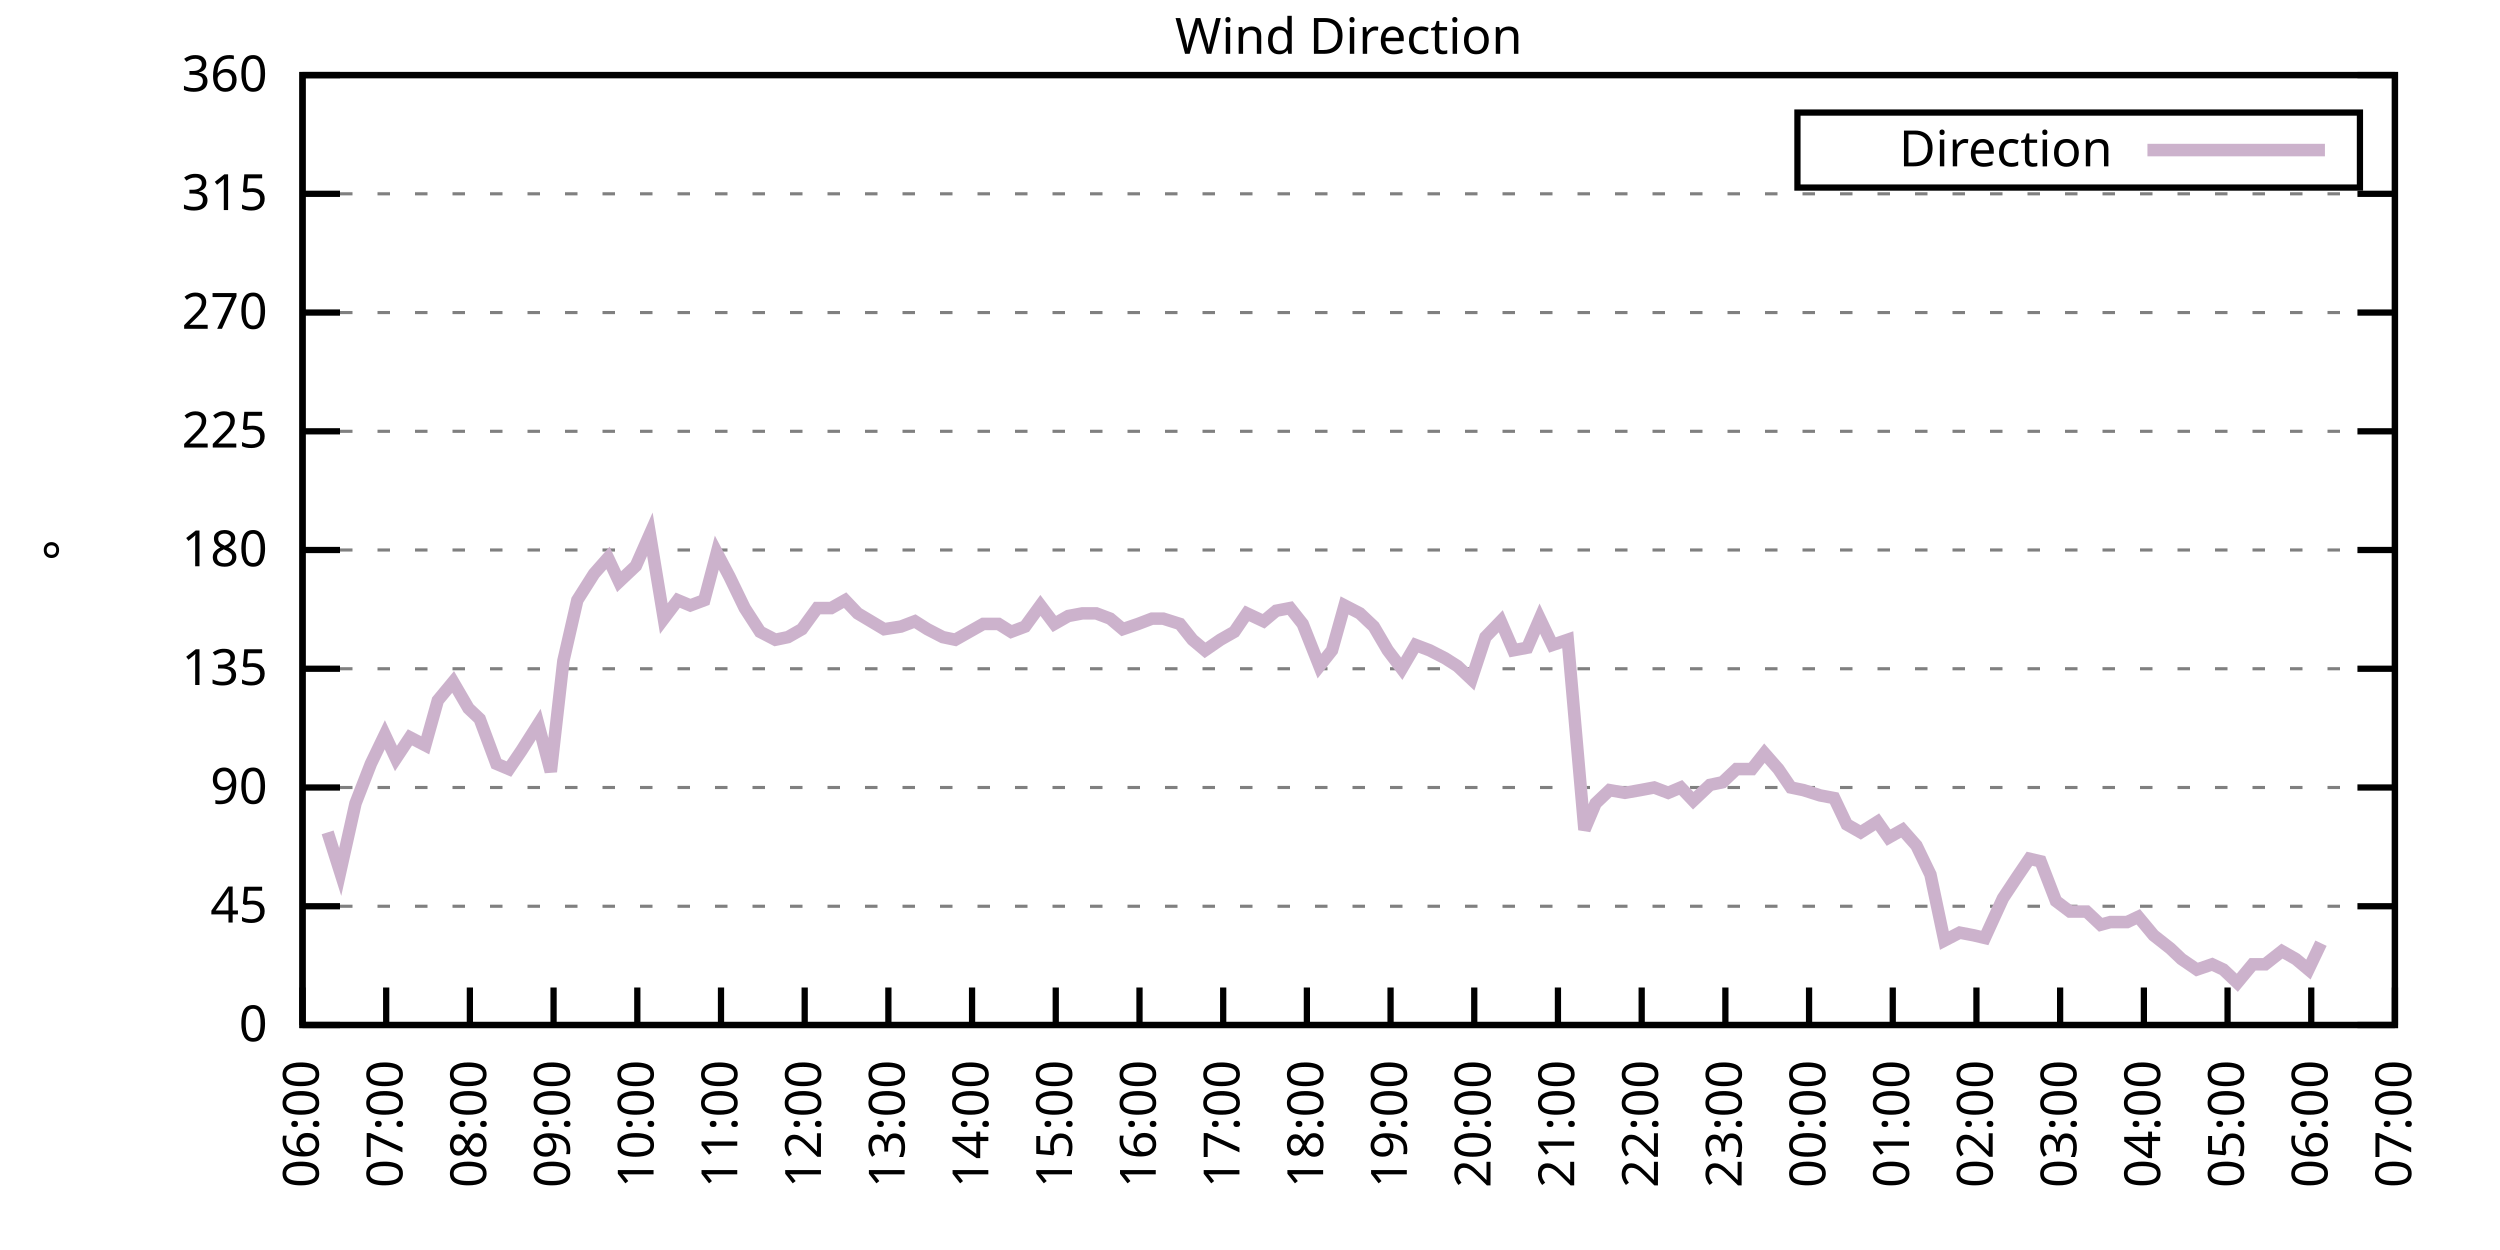
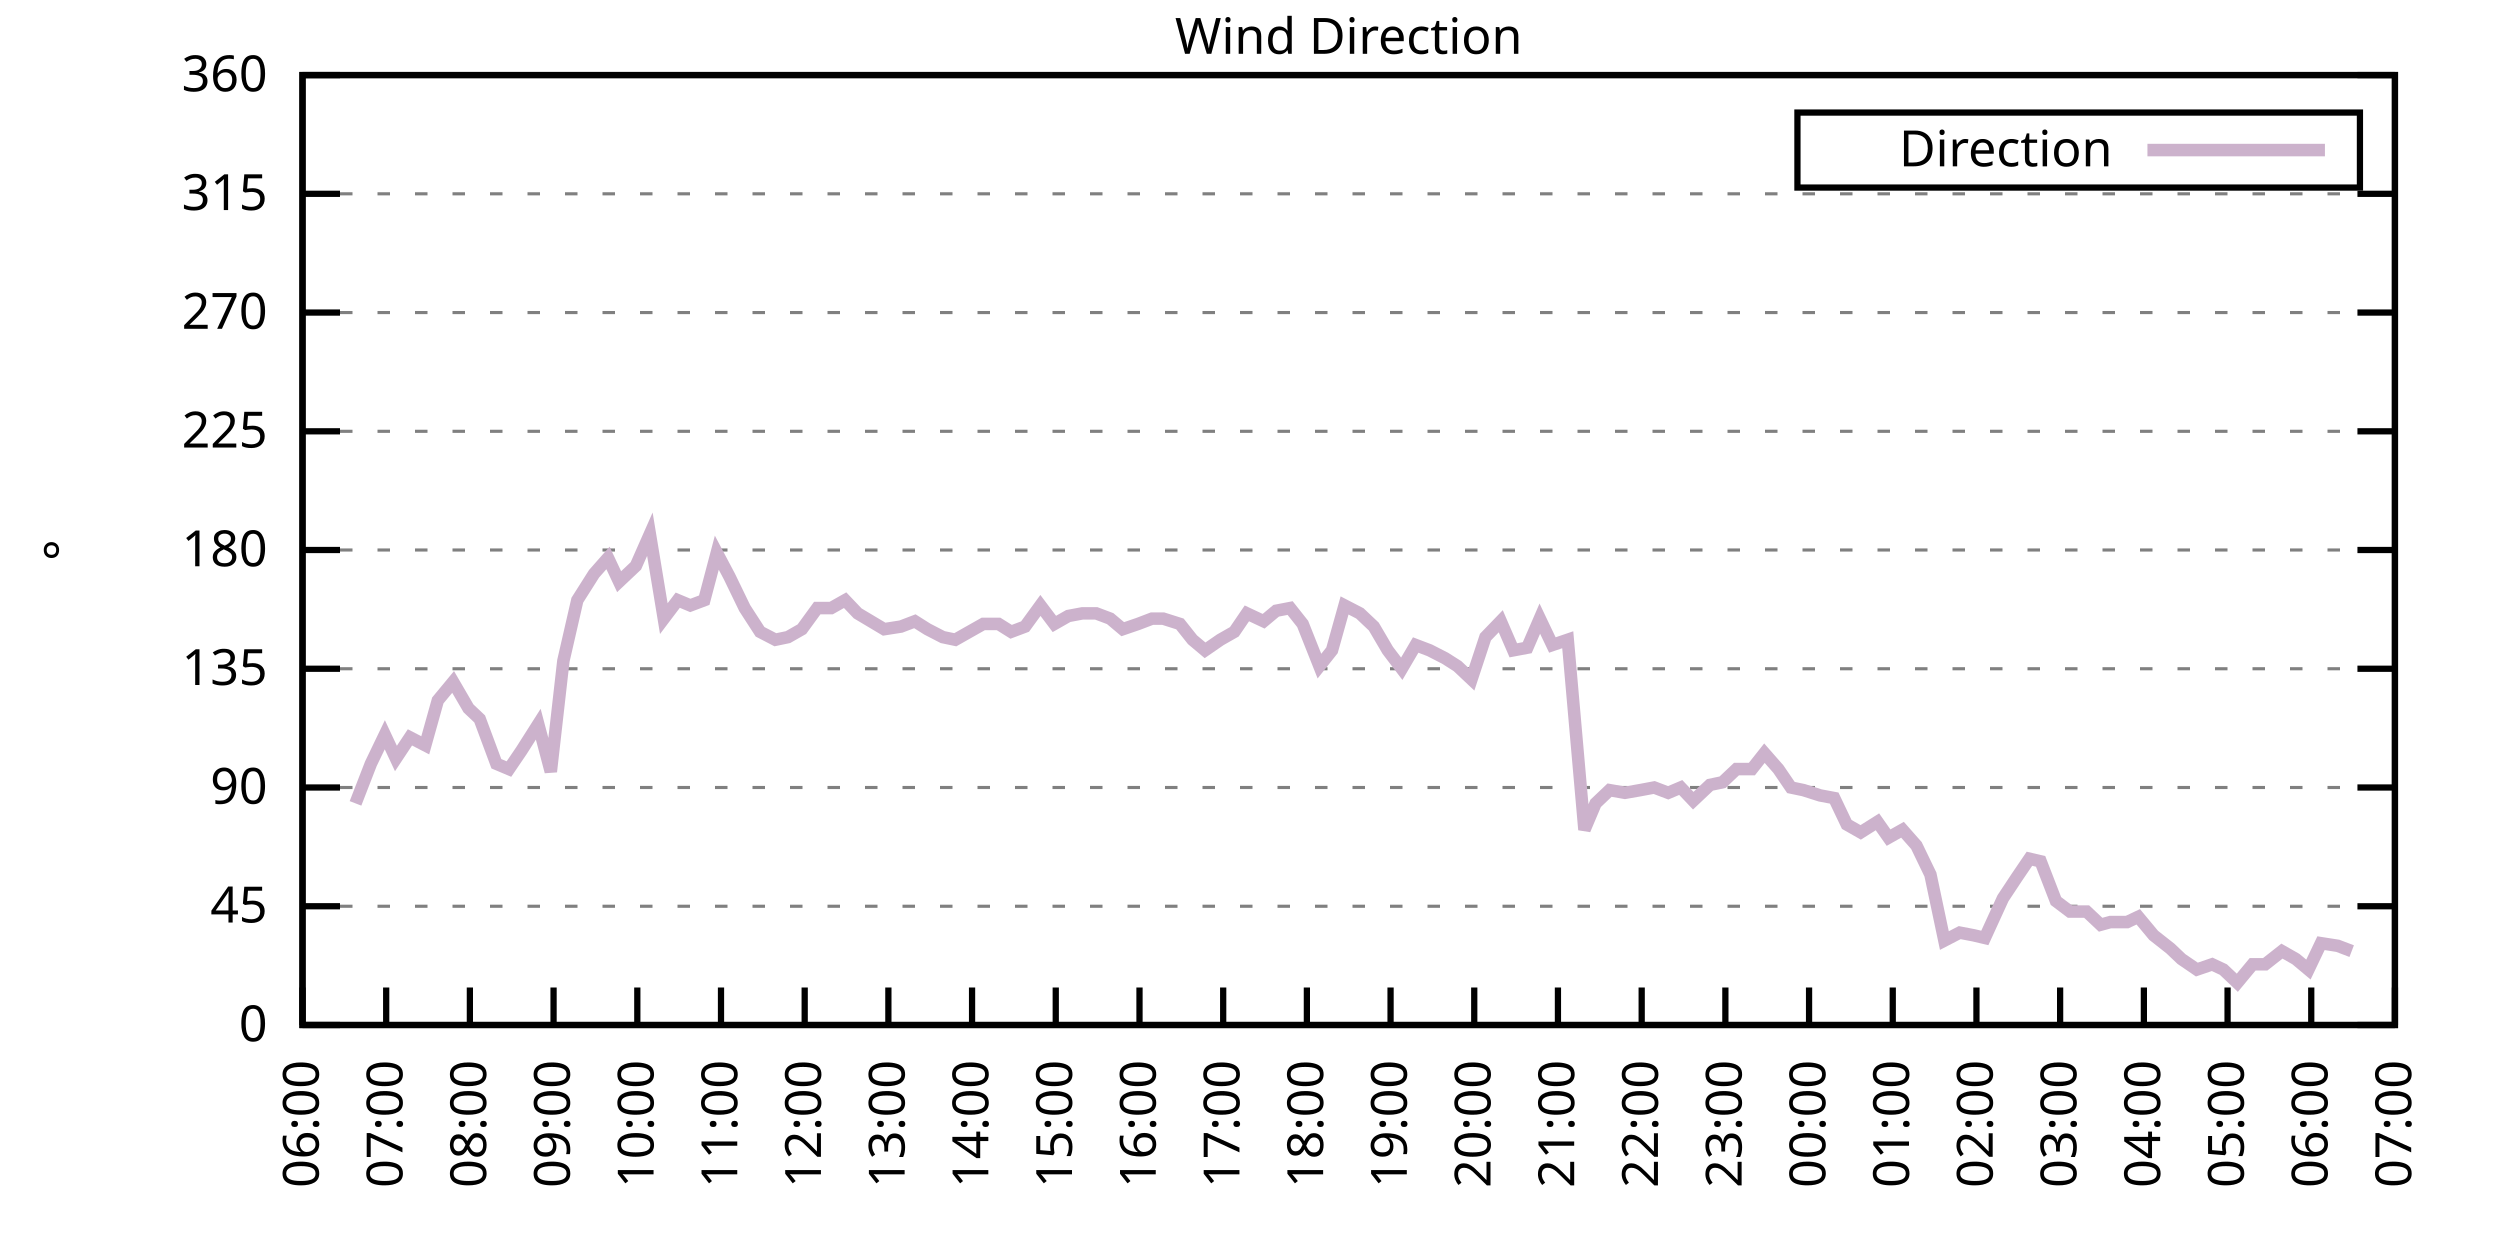
<svg xmlns="http://www.w3.org/2000/svg" xmlns:xlink="http://www.w3.org/1999/xlink" width="400" height="200" viewBox="0 0 400 200">
  <g id="gnuplot_canvas">
    <rect x="0" y="0" width="400" height="200" fill="none" />
    <defs>
      <circle id="gpDot" r="0.5" stroke-width="0.5" stroke="currentColor" />
      <path id="gpPt0" stroke-width="0.333" stroke="currentColor" d="M-1,0 h2 M0,-1 v2" />
      <path id="gpPt1" stroke-width="0.333" stroke="currentColor" d="M-1,-1 L1,1 M1,-1 L-1,1" />
      <path id="gpPt2" stroke-width="0.333" stroke="currentColor" d="M-1,0 L1,0 M0,-1 L0,1 M-1,-1 L1,1 M-1,1 L1,-1" />
      <rect id="gpPt3" stroke-width="0.333" stroke="currentColor" x="-1" y="-1" width="2" height="2" />
      <rect id="gpPt4" stroke-width="0.333" stroke="currentColor" fill="currentColor" x="-1" y="-1" width="2" height="2" />
      <circle id="gpPt5" stroke-width="0.333" stroke="currentColor" cx="0" cy="0" r="1" />
      <use xlink:href="#gpPt5" id="gpPt6" fill="currentColor" stroke="none" />
      <path id="gpPt7" stroke-width="0.333" stroke="currentColor" d="M0,-1.33 L-1.33,0.67 L1.33,0.67 z" />
      <use xlink:href="#gpPt7" id="gpPt8" fill="currentColor" stroke="none" />
      <use xlink:href="#gpPt7" id="gpPt9" stroke="currentColor" transform="rotate(180)" />
      <use xlink:href="#gpPt9" id="gpPt10" fill="currentColor" stroke="none" />
      <use xlink:href="#gpPt3" id="gpPt11" stroke="currentColor" transform="rotate(45)" />
      <use xlink:href="#gpPt11" id="gpPt12" fill="currentColor" stroke="none" />
      <path id="gpPt13" stroke-width="0.333" stroke="currentColor" d="M0,1.330 L1.265,0.411 L0.782,-1.067 L-0.782,-1.076 L-1.265,0.411 z" />
      <use xlink:href="#gpPt13" id="gpPt14" fill="currentColor" stroke="none" />
      <filter id="textbox" filterUnits="objectBoundingBox" x="0" y="0" height="1" width="1">
        <feFlood flood-color="white" flood-opacity="1" result="bgnd" />
        <feComposite in="SourceGraphic" in2="bgnd" operator="atop" />
      </filter>
      <filter id="greybox" filterUnits="objectBoundingBox" x="0" y="0" height="1" width="1">
        <feFlood flood-color="lightgrey" flood-opacity="1" result="grey" />
        <feComposite in="SourceGraphic" in2="grey" operator="atop" />
      </filter>
    </defs>
    <g fill="none" color="white" stroke="currentColor" stroke-width="1.00" stroke-linecap="butt" stroke-linejoin="miter">
</g>
    <g fill="none" color="black" stroke="currentColor" stroke-width="1.00" stroke-linecap="butt" stroke-linejoin="miter">
      <g stroke="none" shape-rendering="crispEdges">
        <polygon fill="rgb(255, 255, 255)" points="48.40,164.00 383.18,164.00 383.18,12.02 48.40,12.02 " />
      </g>
    </g>
    <g fill="none" color="black" stroke="currentColor" stroke-width="1.00" stroke-linecap="butt" stroke-linejoin="miter">
</g>
    <g fill="none" color="black" stroke="black" stroke-width="0.50" stroke-linecap="butt" stroke-linejoin="miter">
</g>
    <g fill="none" color="gray" stroke="currentColor" stroke-width="0.50" stroke-linecap="butt" stroke-linejoin="miter">
      <path stroke="gray" stroke-dasharray="2,4" class="gridline" d="M48.40,164.00 L383.19,164.00  " />
    </g>
    <g fill="none" color="gray" stroke="gray" stroke-width="1.00" stroke-linecap="butt" stroke-linejoin="miter">
</g>
    <g fill="none" color="black" stroke="currentColor" stroke-width="1.00" stroke-linecap="butt" stroke-linejoin="miter">
      <path stroke="black" d="M48.40,164.00 L54.40,164.00 M383.19,164.00 L377.19,164.00  " />
      <g transform="translate(42.80,166.60)" stroke="none" fill="black" font-family="Sans" font-size="8.00" text-anchor="end">
        <text>
          <tspan font-family="Sans"> 0</tspan>
        </text>
      </g>
    </g>
    <g fill="none" color="black" stroke="currentColor" stroke-width="1.00" stroke-linecap="butt" stroke-linejoin="miter">
</g>
    <g fill="none" color="black" stroke="black" stroke-width="0.50" stroke-linecap="butt" stroke-linejoin="miter">
</g>
    <g fill="none" color="gray" stroke="currentColor" stroke-width="0.50" stroke-linecap="butt" stroke-linejoin="miter">
      <path stroke="gray" stroke-dasharray="2,4" class="gridline" d="M48.40,145.00 L383.19,145.00  " />
    </g>
    <g fill="none" color="gray" stroke="gray" stroke-width="1.00" stroke-linecap="butt" stroke-linejoin="miter">
</g>
    <g fill="none" color="black" stroke="currentColor" stroke-width="1.00" stroke-linecap="butt" stroke-linejoin="miter">
      <path stroke="black" d="M48.40,145.00 L54.40,145.00 M383.19,145.00 L377.19,145.00  " />
      <g transform="translate(42.80,147.60)" stroke="none" fill="black" font-family="Sans" font-size="8.00" text-anchor="end">
        <text>
          <tspan font-family="Sans"> 45</tspan>
        </text>
      </g>
    </g>
    <g fill="none" color="black" stroke="currentColor" stroke-width="1.00" stroke-linecap="butt" stroke-linejoin="miter">
</g>
    <g fill="none" color="black" stroke="black" stroke-width="0.50" stroke-linecap="butt" stroke-linejoin="miter">
</g>
    <g fill="none" color="gray" stroke="currentColor" stroke-width="0.50" stroke-linecap="butt" stroke-linejoin="miter">
      <path stroke="gray" stroke-dasharray="2,4" class="gridline" d="M48.40,126.00 L383.19,126.00  " />
    </g>
    <g fill="none" color="gray" stroke="gray" stroke-width="1.00" stroke-linecap="butt" stroke-linejoin="miter">
</g>
    <g fill="none" color="black" stroke="currentColor" stroke-width="1.00" stroke-linecap="butt" stroke-linejoin="miter">
      <path stroke="black" d="M48.40,126.00 L54.40,126.00 M383.19,126.00 L377.19,126.00  " />
      <g transform="translate(42.80,128.60)" stroke="none" fill="black" font-family="Sans" font-size="8.00" text-anchor="end">
        <text>
          <tspan font-family="Sans"> 90</tspan>
        </text>
      </g>
    </g>
    <g fill="none" color="black" stroke="currentColor" stroke-width="1.00" stroke-linecap="butt" stroke-linejoin="miter">
</g>
    <g fill="none" color="black" stroke="black" stroke-width="0.50" stroke-linecap="butt" stroke-linejoin="miter">
</g>
    <g fill="none" color="gray" stroke="currentColor" stroke-width="0.50" stroke-linecap="butt" stroke-linejoin="miter">
      <path stroke="gray" stroke-dasharray="2,4" class="gridline" d="M48.40,107.00 L383.19,107.00  " />
    </g>
    <g fill="none" color="gray" stroke="gray" stroke-width="1.00" stroke-linecap="butt" stroke-linejoin="miter">
</g>
    <g fill="none" color="black" stroke="currentColor" stroke-width="1.00" stroke-linecap="butt" stroke-linejoin="miter">
      <path stroke="black" d="M48.40,107.00 L54.40,107.00 M383.19,107.00 L377.19,107.00  " />
      <g transform="translate(42.80,109.60)" stroke="none" fill="black" font-family="Sans" font-size="8.00" text-anchor="end">
        <text>
          <tspan font-family="Sans"> 135</tspan>
        </text>
      </g>
    </g>
    <g fill="none" color="black" stroke="currentColor" stroke-width="1.00" stroke-linecap="butt" stroke-linejoin="miter">
</g>
    <g fill="none" color="black" stroke="black" stroke-width="0.50" stroke-linecap="butt" stroke-linejoin="miter">
</g>
    <g fill="none" color="gray" stroke="currentColor" stroke-width="0.50" stroke-linecap="butt" stroke-linejoin="miter">
      <path stroke="gray" stroke-dasharray="2,4" class="gridline" d="M48.40,88.00 L383.19,88.00  " />
    </g>
    <g fill="none" color="gray" stroke="gray" stroke-width="1.00" stroke-linecap="butt" stroke-linejoin="miter">
</g>
    <g fill="none" color="black" stroke="currentColor" stroke-width="1.00" stroke-linecap="butt" stroke-linejoin="miter">
      <path stroke="black" d="M48.40,88.00 L54.40,88.00 M383.19,88.00 L377.19,88.00  " />
      <g transform="translate(42.80,90.60)" stroke="none" fill="black" font-family="Sans" font-size="8.00" text-anchor="end">
        <text>
          <tspan font-family="Sans"> 180</tspan>
        </text>
      </g>
    </g>
    <g fill="none" color="black" stroke="currentColor" stroke-width="1.00" stroke-linecap="butt" stroke-linejoin="miter">
</g>
    <g fill="none" color="black" stroke="black" stroke-width="0.50" stroke-linecap="butt" stroke-linejoin="miter">
</g>
    <g fill="none" color="gray" stroke="currentColor" stroke-width="0.50" stroke-linecap="butt" stroke-linejoin="miter">
      <path stroke="gray" stroke-dasharray="2,4" class="gridline" d="M48.40,69.01 L383.19,69.01  " />
    </g>
    <g fill="none" color="gray" stroke="gray" stroke-width="1.00" stroke-linecap="butt" stroke-linejoin="miter">
</g>
    <g fill="none" color="black" stroke="currentColor" stroke-width="1.00" stroke-linecap="butt" stroke-linejoin="miter">
      <path stroke="black" d="M48.40,69.01 L54.40,69.01 M383.19,69.01 L377.19,69.01  " />
      <g transform="translate(42.80,71.61)" stroke="none" fill="black" font-family="Sans" font-size="8.00" text-anchor="end">
        <text>
          <tspan font-family="Sans"> 225</tspan>
        </text>
      </g>
    </g>
    <g fill="none" color="black" stroke="currentColor" stroke-width="1.00" stroke-linecap="butt" stroke-linejoin="miter">
</g>
    <g fill="none" color="black" stroke="black" stroke-width="0.50" stroke-linecap="butt" stroke-linejoin="miter">
</g>
    <g fill="none" color="gray" stroke="currentColor" stroke-width="0.50" stroke-linecap="butt" stroke-linejoin="miter">
      <path stroke="gray" stroke-dasharray="2,4" class="gridline" d="M48.40,50.01 L383.19,50.01  " />
    </g>
    <g fill="none" color="gray" stroke="gray" stroke-width="1.00" stroke-linecap="butt" stroke-linejoin="miter">
</g>
    <g fill="none" color="black" stroke="currentColor" stroke-width="1.00" stroke-linecap="butt" stroke-linejoin="miter">
      <path stroke="black" d="M48.40,50.01 L54.40,50.01 M383.19,50.01 L377.19,50.01  " />
      <g transform="translate(42.80,52.61)" stroke="none" fill="black" font-family="Sans" font-size="8.00" text-anchor="end">
        <text>
          <tspan font-family="Sans"> 270</tspan>
        </text>
      </g>
    </g>
    <g fill="none" color="black" stroke="currentColor" stroke-width="1.00" stroke-linecap="butt" stroke-linejoin="miter">
</g>
    <g fill="none" color="black" stroke="black" stroke-width="0.50" stroke-linecap="butt" stroke-linejoin="miter">
</g>
    <g fill="none" color="gray" stroke="currentColor" stroke-width="0.50" stroke-linecap="butt" stroke-linejoin="miter">
      <path stroke="gray" stroke-dasharray="2,4" class="gridline" d="M48.40,31.01 L383.19,31.01  " />
    </g>
    <g fill="none" color="gray" stroke="gray" stroke-width="1.00" stroke-linecap="butt" stroke-linejoin="miter">
</g>
    <g fill="none" color="black" stroke="currentColor" stroke-width="1.00" stroke-linecap="butt" stroke-linejoin="miter">
      <path stroke="black" d="M48.40,31.01 L54.40,31.01 M383.19,31.01 L377.19,31.01  " />
      <g transform="translate(42.80,33.61)" stroke="none" fill="black" font-family="Sans" font-size="8.00" text-anchor="end">
        <text>
          <tspan font-family="Sans"> 315</tspan>
        </text>
      </g>
    </g>
    <g fill="none" color="black" stroke="currentColor" stroke-width="1.00" stroke-linecap="butt" stroke-linejoin="miter">
</g>
    <g fill="none" color="black" stroke="black" stroke-width="0.50" stroke-linecap="butt" stroke-linejoin="miter">
</g>
    <g fill="none" color="gray" stroke="currentColor" stroke-width="0.50" stroke-linecap="butt" stroke-linejoin="miter">
      <path stroke="gray" stroke-dasharray="2,4" class="gridline" d="M48.40,12.01 L383.19,12.01  " />
    </g>
    <g fill="none" color="gray" stroke="gray" stroke-width="1.00" stroke-linecap="butt" stroke-linejoin="miter">
</g>
    <g fill="none" color="black" stroke="currentColor" stroke-width="1.00" stroke-linecap="butt" stroke-linejoin="miter">
      <path stroke="black" d="M48.40,12.01 L54.40,12.01 M383.19,12.01 L377.19,12.01  " />
      <g transform="translate(42.80,14.61)" stroke="none" fill="black" font-family="Sans" font-size="8.00" text-anchor="end">
        <text>
          <tspan font-family="Sans"> 360</tspan>
        </text>
      </g>
    </g>
    <g fill="none" color="black" stroke="currentColor" stroke-width="1.00" stroke-linecap="butt" stroke-linejoin="miter">
      <path stroke="black" d="M48.40,164.00 L48.40,158.00  " />
      <g transform="translate(51.00,169.60) rotate(270.00)" stroke="none" fill="black" font-family="Sans" font-size="8.00" text-anchor="end">
        <text>
          <tspan font-family="Sans">06:00</tspan>
        </text>
      </g>
    </g>
    <g fill="none" color="black" stroke="currentColor" stroke-width="1.00" stroke-linecap="butt" stroke-linejoin="miter">
      <path stroke="black" d="M61.79,164.00 L61.79,158.00  " />
      <g transform="translate(64.39,169.60) rotate(270.00)" stroke="none" fill="black" font-family="Sans" font-size="8.00" text-anchor="end">
        <text>
          <tspan font-family="Sans">07:00</tspan>
        </text>
      </g>
    </g>
    <g fill="none" color="black" stroke="currentColor" stroke-width="1.00" stroke-linecap="butt" stroke-linejoin="miter">
      <path stroke="black" d="M75.18,164.00 L75.18,158.00  " />
      <g transform="translate(77.78,169.60) rotate(270.00)" stroke="none" fill="black" font-family="Sans" font-size="8.00" text-anchor="end">
        <text>
          <tspan font-family="Sans">08:00</tspan>
        </text>
      </g>
    </g>
    <g fill="none" color="black" stroke="currentColor" stroke-width="1.00" stroke-linecap="butt" stroke-linejoin="miter">
      <path stroke="black" d="M88.57,164.00 L88.57,158.00  " />
      <g transform="translate(91.17,169.60) rotate(270.00)" stroke="none" fill="black" font-family="Sans" font-size="8.00" text-anchor="end">
        <text>
          <tspan font-family="Sans">09:00</tspan>
        </text>
      </g>
    </g>
    <g fill="none" color="black" stroke="currentColor" stroke-width="1.00" stroke-linecap="butt" stroke-linejoin="miter">
      <path stroke="black" d="M101.97,164.00 L101.97,158.00  " />
      <g transform="translate(104.57,169.60) rotate(270.00)" stroke="none" fill="black" font-family="Sans" font-size="8.00" text-anchor="end">
        <text>
          <tspan font-family="Sans">10:00</tspan>
        </text>
      </g>
    </g>
    <g fill="none" color="black" stroke="currentColor" stroke-width="1.00" stroke-linecap="butt" stroke-linejoin="miter">
      <path stroke="black" d="M115.36,164.00 L115.36,158.00  " />
      <g transform="translate(117.96,169.60) rotate(270.00)" stroke="none" fill="black" font-family="Sans" font-size="8.00" text-anchor="end">
        <text>
          <tspan font-family="Sans">11:00</tspan>
        </text>
      </g>
    </g>
    <g fill="none" color="black" stroke="currentColor" stroke-width="1.00" stroke-linecap="butt" stroke-linejoin="miter">
      <path stroke="black" d="M128.75,164.00 L128.75,158.00  " />
      <g transform="translate(131.35,169.60) rotate(270.00)" stroke="none" fill="black" font-family="Sans" font-size="8.00" text-anchor="end">
        <text>
          <tspan font-family="Sans">12:00</tspan>
        </text>
      </g>
    </g>
    <g fill="none" color="black" stroke="currentColor" stroke-width="1.00" stroke-linecap="butt" stroke-linejoin="miter">
      <path stroke="black" d="M142.14,164.00 L142.14,158.00  " />
      <g transform="translate(144.74,169.60) rotate(270.00)" stroke="none" fill="black" font-family="Sans" font-size="8.00" text-anchor="end">
        <text>
          <tspan font-family="Sans">13:00</tspan>
        </text>
      </g>
    </g>
    <g fill="none" color="black" stroke="currentColor" stroke-width="1.00" stroke-linecap="butt" stroke-linejoin="miter">
      <path stroke="black" d="M155.53,164.00 L155.53,158.00  " />
      <g transform="translate(158.13,169.60) rotate(270.00)" stroke="none" fill="black" font-family="Sans" font-size="8.00" text-anchor="end">
        <text>
          <tspan font-family="Sans">14:00</tspan>
        </text>
      </g>
    </g>
    <g fill="none" color="black" stroke="currentColor" stroke-width="1.00" stroke-linecap="butt" stroke-linejoin="miter">
      <path stroke="black" d="M168.92,164.00 L168.92,158.00  " />
      <g transform="translate(171.52,169.60) rotate(270.00)" stroke="none" fill="black" font-family="Sans" font-size="8.00" text-anchor="end">
        <text>
          <tspan font-family="Sans">15:00</tspan>
        </text>
      </g>
    </g>
    <g fill="none" color="black" stroke="currentColor" stroke-width="1.00" stroke-linecap="butt" stroke-linejoin="miter">
      <path stroke="black" d="M182.32,164.00 L182.32,158.00  " />
      <g transform="translate(184.92,169.60) rotate(270.00)" stroke="none" fill="black" font-family="Sans" font-size="8.00" text-anchor="end">
        <text>
          <tspan font-family="Sans">16:00</tspan>
        </text>
      </g>
    </g>
    <g fill="none" color="black" stroke="currentColor" stroke-width="1.00" stroke-linecap="butt" stroke-linejoin="miter">
      <path stroke="black" d="M195.71,164.00 L195.71,158.00  " />
      <g transform="translate(198.31,169.60) rotate(270.00)" stroke="none" fill="black" font-family="Sans" font-size="8.00" text-anchor="end">
        <text>
          <tspan font-family="Sans">17:00</tspan>
        </text>
      </g>
    </g>
    <g fill="none" color="black" stroke="currentColor" stroke-width="1.00" stroke-linecap="butt" stroke-linejoin="miter">
      <path stroke="black" d="M209.10,164.00 L209.10,158.00  " />
      <g transform="translate(211.70,169.60) rotate(270.00)" stroke="none" fill="black" font-family="Sans" font-size="8.00" text-anchor="end">
        <text>
          <tspan font-family="Sans">18:00</tspan>
        </text>
      </g>
    </g>
    <g fill="none" color="black" stroke="currentColor" stroke-width="1.00" stroke-linecap="butt" stroke-linejoin="miter">
      <path stroke="black" d="M222.49,164.00 L222.49,158.00  " />
      <g transform="translate(225.09,169.60) rotate(270.00)" stroke="none" fill="black" font-family="Sans" font-size="8.00" text-anchor="end">
        <text>
          <tspan font-family="Sans">19:00</tspan>
        </text>
      </g>
    </g>
    <g fill="none" color="black" stroke="currentColor" stroke-width="1.00" stroke-linecap="butt" stroke-linejoin="miter">
      <path stroke="black" d="M235.88,164.00 L235.88,158.00  " />
      <g transform="translate(238.48,169.60) rotate(270.00)" stroke="none" fill="black" font-family="Sans" font-size="8.00" text-anchor="end">
        <text>
          <tspan font-family="Sans">20:00</tspan>
        </text>
      </g>
    </g>
    <g fill="none" color="black" stroke="currentColor" stroke-width="1.00" stroke-linecap="butt" stroke-linejoin="miter">
      <path stroke="black" d="M249.27,164.00 L249.27,158.00  " />
      <g transform="translate(251.87,169.60) rotate(270.00)" stroke="none" fill="black" font-family="Sans" font-size="8.00" text-anchor="end">
        <text>
          <tspan font-family="Sans">21:00</tspan>
        </text>
      </g>
    </g>
    <g fill="none" color="black" stroke="currentColor" stroke-width="1.00" stroke-linecap="butt" stroke-linejoin="miter">
      <path stroke="black" d="M262.67,164.00 L262.67,158.00  " />
      <g transform="translate(265.27,169.60) rotate(270.00)" stroke="none" fill="black" font-family="Sans" font-size="8.00" text-anchor="end">
        <text>
          <tspan font-family="Sans">22:00</tspan>
        </text>
      </g>
    </g>
    <g fill="none" color="black" stroke="currentColor" stroke-width="1.00" stroke-linecap="butt" stroke-linejoin="miter">
      <path stroke="black" d="M276.06,164.00 L276.06,158.00  " />
      <g transform="translate(278.66,169.60) rotate(270.00)" stroke="none" fill="black" font-family="Sans" font-size="8.00" text-anchor="end">
        <text>
          <tspan font-family="Sans">23:00</tspan>
        </text>
      </g>
    </g>
    <g fill="none" color="black" stroke="currentColor" stroke-width="1.00" stroke-linecap="butt" stroke-linejoin="miter">
      <path stroke="black" d="M289.45,164.00 L289.45,158.00  " />
      <g transform="translate(292.05,169.60) rotate(270.00)" stroke="none" fill="black" font-family="Sans" font-size="8.00" text-anchor="end">
        <text>
          <tspan font-family="Sans">00:00</tspan>
        </text>
      </g>
    </g>
    <g fill="none" color="black" stroke="currentColor" stroke-width="1.00" stroke-linecap="butt" stroke-linejoin="miter">
      <path stroke="black" d="M302.84,164.00 L302.84,158.00  " />
      <g transform="translate(305.44,169.60) rotate(270.00)" stroke="none" fill="black" font-family="Sans" font-size="8.00" text-anchor="end">
        <text>
          <tspan font-family="Sans">01:00</tspan>
        </text>
      </g>
    </g>
    <g fill="none" color="black" stroke="currentColor" stroke-width="1.00" stroke-linecap="butt" stroke-linejoin="miter">
      <path stroke="black" d="M316.23,164.00 L316.23,158.00  " />
      <g transform="translate(318.83,169.60) rotate(270.00)" stroke="none" fill="black" font-family="Sans" font-size="8.00" text-anchor="end">
        <text>
          <tspan font-family="Sans">02:00</tspan>
        </text>
      </g>
    </g>
    <g fill="none" color="black" stroke="currentColor" stroke-width="1.00" stroke-linecap="butt" stroke-linejoin="miter">
      <path stroke="black" d="M329.62,164.00 L329.62,158.00  " />
      <g transform="translate(332.22,169.60) rotate(270.00)" stroke="none" fill="black" font-family="Sans" font-size="8.00" text-anchor="end">
        <text>
          <tspan font-family="Sans">03:00</tspan>
        </text>
      </g>
    </g>
    <g fill="none" color="black" stroke="currentColor" stroke-width="1.00" stroke-linecap="butt" stroke-linejoin="miter">
      <path stroke="black" d="M343.02,164.00 L343.02,158.00  " />
      <g transform="translate(345.62,169.60) rotate(270.00)" stroke="none" fill="black" font-family="Sans" font-size="8.00" text-anchor="end">
        <text>
          <tspan font-family="Sans">04:00</tspan>
        </text>
      </g>
    </g>
    <g fill="none" color="black" stroke="currentColor" stroke-width="1.00" stroke-linecap="butt" stroke-linejoin="miter">
      <path stroke="black" d="M356.41,164.00 L356.41,158.00  " />
      <g transform="translate(359.01,169.60) rotate(270.00)" stroke="none" fill="black" font-family="Sans" font-size="8.00" text-anchor="end">
        <text>
          <tspan font-family="Sans">05:00</tspan>
        </text>
      </g>
    </g>
    <g fill="none" color="black" stroke="currentColor" stroke-width="1.00" stroke-linecap="butt" stroke-linejoin="miter">
      <path stroke="black" d="M369.80,164.00 L369.80,158.00  " />
      <g transform="translate(372.40,169.60) rotate(270.00)" stroke="none" fill="black" font-family="Sans" font-size="8.00" text-anchor="end">
        <text>
          <tspan font-family="Sans">06:00</tspan>
        </text>
      </g>
    </g>
    <g fill="none" color="black" stroke="currentColor" stroke-width="1.00" stroke-linecap="butt" stroke-linejoin="miter">
      <path stroke="black" d="M383.19,164.00 L383.19,158.00  " />
      <g transform="translate(385.79,169.60) rotate(270.00)" stroke="none" fill="black" font-family="Sans" font-size="8.00" text-anchor="end">
        <text>
          <tspan font-family="Sans">07:00</tspan>
        </text>
      </g>
    </g>
    <g fill="none" color="black" stroke="currentColor" stroke-width="1.00" stroke-linecap="butt" stroke-linejoin="miter">
</g>
    <g fill="none" color="black" stroke="currentColor" stroke-width="1.00" stroke-linecap="butt" stroke-linejoin="miter">
      <path stroke="black" d="M48.40,12.01 L48.40,164.00 L383.19,164.00 L383.19,12.01 L48.40,12.01 Z  " />
    </g>
    <g fill="none" color="black" stroke="currentColor" stroke-width="1.00" stroke-linecap="butt" stroke-linejoin="miter">
</g>
    <g fill="none" color="black" stroke="currentColor" stroke-width="1.00" stroke-linecap="butt" stroke-linejoin="miter">
      <path stroke="black" d="M287.59,30.01 L287.59,18.01 L377.59,18.01 L377.59,30.01 L287.59,30.01 Z  " />
    </g>
    <g id="Wind_direction_plot_1">
      <g fill="none" color="white" stroke="black" stroke-width="2.00" stroke-linecap="butt" stroke-linejoin="miter">
</g>
      <g fill="none" color="black" stroke="currentColor" stroke-width="2.00" stroke-linecap="butt" stroke-linejoin="miter">
        <g transform="translate(337.99,26.61)" stroke="none" fill="black" font-family="Sans" font-size="8.00" text-anchor="end">
          <text>
            <tspan font-family="Sans">Direction</tspan>
          </text>
        </g>
      </g>
      <g fill="none" color="black" stroke="currentColor" stroke-width="2.00" stroke-linecap="butt" stroke-linejoin="miter">
-         <path stroke="rgb(204, 178, 204)" d="M343.59,24.01 L371.99,24.01 M52.42,133.18 L54.43,139.51 L56.88,128.54 L59.34,122.20 L61.57,117.56 L63.35,121.36   L65.59,117.98 L68.04,119.25 L70.05,112.07 L72.50,109.11 L74.96,113.34 L76.75,115.03 L79.42,122.20 L81.43,123.05   L83.44,120.09 L86.12,115.87 L88.13,123.47 L90.14,105.74 L92.37,96.03 L95.05,91.80 L97.28,89.27 L99.06,93.07   L101.74,90.54 L103.98,85.47 L106.21,98.98 L108.44,96.03 L110.45,96.87 L112.68,96.03 L114.69,88.43 L116.70,92.23   L119.15,97.29 L121.61,101.09 L124.06,102.36 L126.07,101.94 L128.30,100.67 L130.76,97.29 L132.99,97.29 L135.22,96.03   L137.23,98.14 L141.47,100.67 L144.15,100.25 L146.38,99.40 L148.39,100.67 L150.85,101.94 L152.85,102.36 L155.09,101.09   L157.32,99.83 L159.77,99.83 L161.78,101.09 L164.01,100.25 L166.47,96.87 L168.70,99.83 L170.93,98.56 L173.17,98.14   L175.40,98.14 L177.63,98.98 L179.64,100.67 L182.09,99.83 L184.32,98.98 L186.11,98.98 L188.79,99.83 L190.80,102.36   L192.81,104.05 L195.26,102.36 L197.49,101.09 L199.50,98.14 L202.18,99.40 L204.19,97.72 L206.42,97.29 L208.43,99.83   L211.11,106.58 L213.12,104.05 L215.13,96.87 L217.58,98.14 L219.81,100.25 L222.04,104.05 L224.28,107.00 L226.51,103.20   L228.74,104.05 L231.20,105.31 L233.20,106.58 L235.44,108.69 L237.67,101.94 L240.12,99.40 L242.13,104.05 L244.36,103.63   L246.37,98.98 L248.38,103.20 L250.84,102.36 L253.51,132.76 L255.30,128.54 L257.53,126.42 L259.99,126.85 L262.44,126.42   L264.67,126.00 L266.91,126.85 L268.92,126.00 L270.92,128.11 L273.60,125.58 L275.61,125.16 L277.84,123.05 L280.30,123.05   L282.31,120.51 L284.54,123.05 L286.55,126.00 L288.56,126.42 L291.23,127.27 L293.47,127.69 L295.48,131.91 L297.71,133.18   L300.39,131.49 L302.17,134.02 L304.40,132.76 L306.63,135.29 L308.87,139.93 L311.10,150.49 L313.55,149.22 L315.79,149.65   L317.57,150.07 L320.47,143.73 L322.70,140.36 L324.71,137.40 L326.50,137.82 L328.95,144.16 L331.19,145.85 L333.86,145.85   L336.10,147.96 L337.66,147.53 L340.34,147.53 L342.12,146.69 L344.58,149.65 L347.26,151.76 L349.04,153.45 L351.50,155.13   L353.95,154.29 L355.74,155.13 L357.97,157.24 L360.42,154.29 L362.43,154.29 L365.11,152.18 L367.34,153.45 L369.35,155.13   L371.36,150.91  " />
+         <path stroke="rgb(204, 178, 204)" d="M343.59,24.01 L371.99,24.01 M56.88,128.54 L59.34,122.20 L61.57,117.56 L63.35,121.36 L65.59,117.98 L68.04,119.25   L70.05,112.07 L72.50,109.11 L74.96,113.34 L76.75,115.03 L79.42,122.20 L81.43,123.05 L83.44,120.09 L86.12,115.87   L88.13,123.47 L90.14,105.74 L92.37,96.03 L95.05,91.80 L97.28,89.27 L99.06,93.07 L101.74,90.54 L103.98,85.47   L106.21,98.98 L108.44,96.03 L110.45,96.87 L112.68,96.03 L114.69,88.43 L116.70,92.23 L119.15,97.29 L121.61,101.09   L124.06,102.36 L126.07,101.94 L128.30,100.67 L130.76,97.29 L132.99,97.29 L135.22,96.03 L137.23,98.14 L141.47,100.67   L144.15,100.25 L146.38,99.40 L148.39,100.67 L150.85,101.94 L152.85,102.36 L155.09,101.09 L157.32,99.83 L159.77,99.83   L161.78,101.09 L164.01,100.25 L166.47,96.87 L168.70,99.83 L170.93,98.56 L173.17,98.14 L175.40,98.14 L177.63,98.98   L179.64,100.67 L182.09,99.83 L184.32,98.98 L186.11,98.98 L188.79,99.83 L190.80,102.36 L192.81,104.05 L195.26,102.36   L197.49,101.09 L199.50,98.14 L202.18,99.40 L204.19,97.72 L206.42,97.29 L208.43,99.83 L211.11,106.58 L213.12,104.05   L215.13,96.87 L217.58,98.14 L219.81,100.25 L222.04,104.05 L224.28,107.00 L226.51,103.20 L228.74,104.05 L231.20,105.31   L233.20,106.58 L235.44,108.69 L237.67,101.94 L240.12,99.40 L242.13,104.05 L244.36,103.63 L246.37,98.98 L248.38,103.20   L250.84,102.36 L253.51,132.76 L255.30,128.54 L257.53,126.42 L259.99,126.85 L262.44,126.42 L264.67,126.00 L266.91,126.85   L268.92,126.00 L270.92,128.11 L273.60,125.58 L275.61,125.16 L277.84,123.05 L280.30,123.05 L282.31,120.51 L284.54,123.05   L286.55,126.00 L288.56,126.42 L291.23,127.27 L293.47,127.69 L295.48,131.91 L297.71,133.18 L300.39,131.49 L302.17,134.02   L304.40,132.76 L306.63,135.29 L308.87,139.93 L311.10,150.49 L313.55,149.22 L315.79,149.65 L317.57,150.07 L320.47,143.73   L322.70,140.36 L324.71,137.40 L326.50,137.82 L328.95,144.16 L331.19,145.85 L333.86,145.85 L336.10,147.96 L337.66,147.53   L340.34,147.53 L342.12,146.69 L344.58,149.65 L347.26,151.76 L349.04,153.45 L351.50,155.13 L353.95,154.29 L355.74,155.13   L357.97,157.24 L360.42,154.29 L362.43,154.29 L365.11,152.18 L367.34,153.45 L369.35,155.13 L371.36,150.91 L374.04,151.33   L376.27,152.18  " />
      </g>
    </g>
    <g fill="none" color="black" stroke="currentColor" stroke-width="2.00" stroke-linecap="butt" stroke-linejoin="miter">
</g>
    <g fill="none" color="black" stroke="black" stroke-width="1.00" stroke-linecap="butt" stroke-linejoin="miter">
</g>
    <g fill="none" color="black" stroke="currentColor" stroke-width="1.00" stroke-linecap="butt" stroke-linejoin="miter">
      <path stroke="black" d="M48.40,12.01 L48.40,164.00 L383.19,164.00 L383.19,12.01 L48.40,12.01 Z  " />
      <g transform="translate(12.80,88.01) rotate(270.00)" stroke="none" fill="black" font-family="Sans" font-size="8.00" text-anchor="middle">
        <text>
          <tspan font-family="Sans">°</tspan>
        </text>
      </g>
    </g>
    <g fill="none" color="black" stroke="currentColor" stroke-width="1.00" stroke-linecap="butt" stroke-linejoin="miter">
</g>
    <g fill="none" color="black" stroke="currentColor" stroke-width="1.00" stroke-linecap="butt" stroke-linejoin="miter">
      <g transform="translate(215.79,8.61)" stroke="none" fill="black" font-family="Sans" font-size="8.00" text-anchor="middle">
        <text>
          <tspan font-family="Sans">Wind Direction</tspan>
        </text>
      </g>
    </g>
    <g fill="none" color="black" stroke="currentColor" stroke-width="1.00" stroke-linecap="butt" stroke-linejoin="miter">
</g>
  </g>
</svg>
